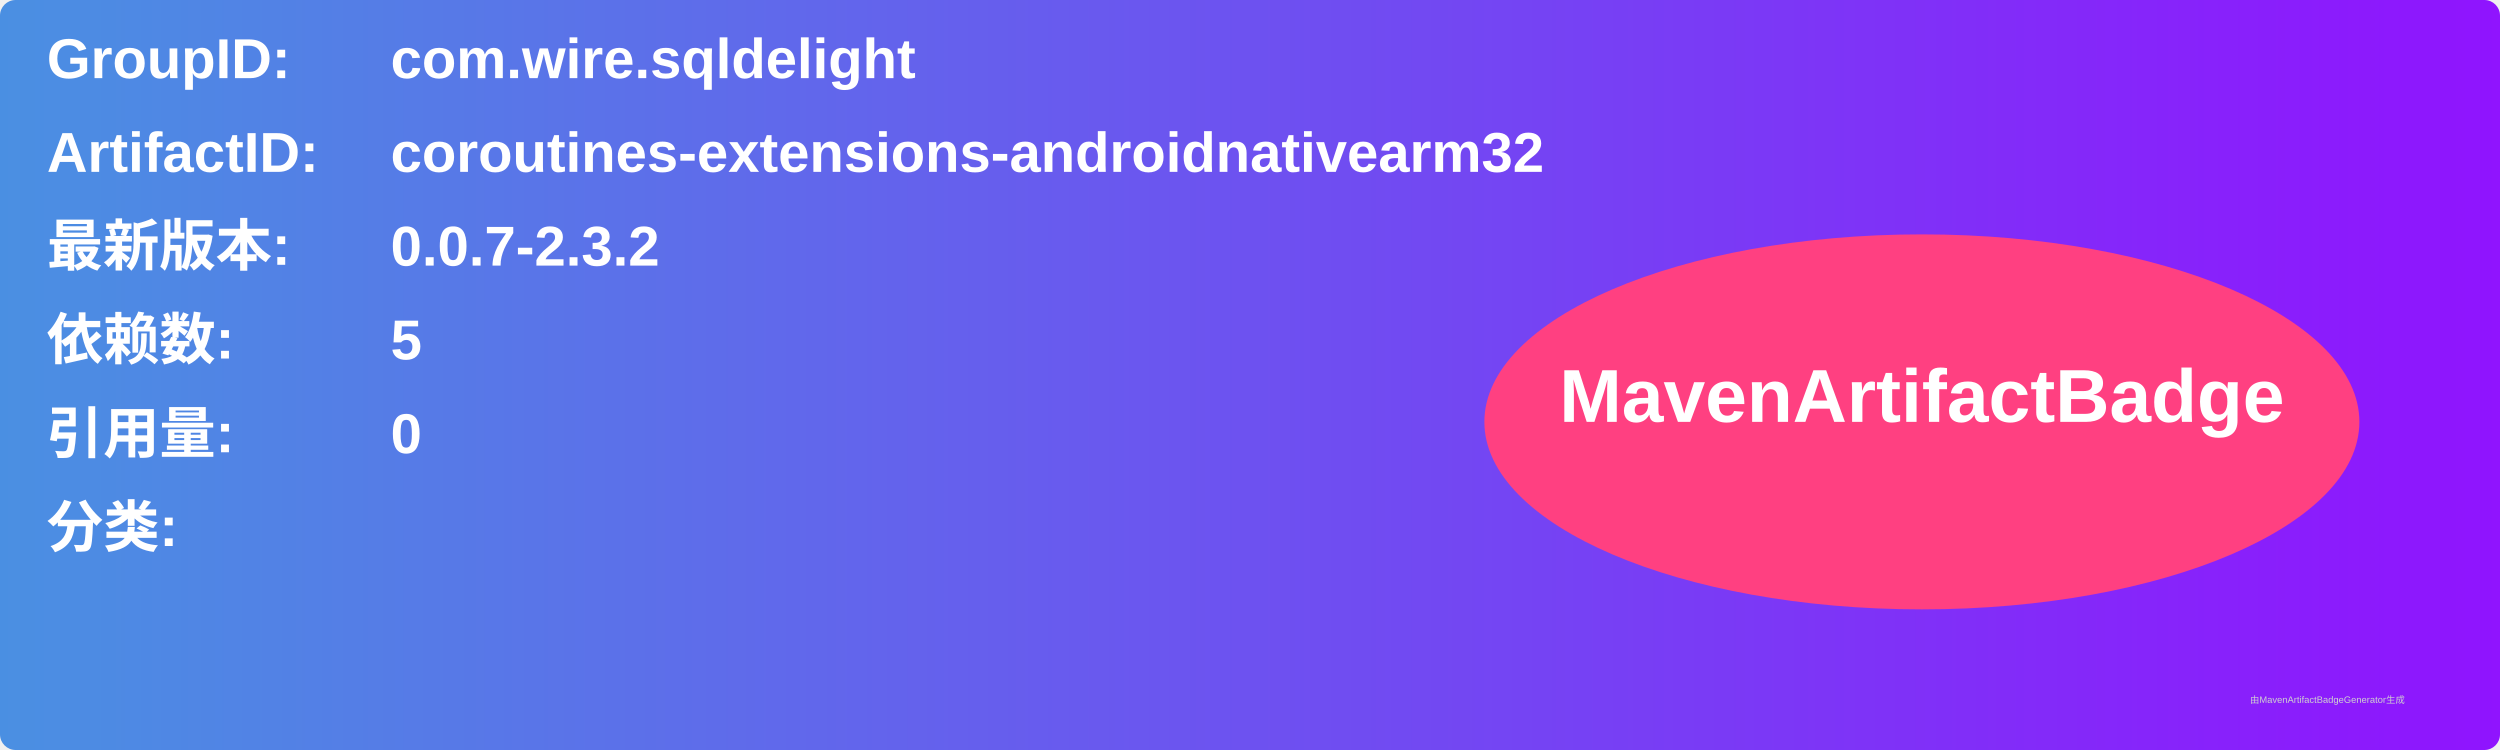
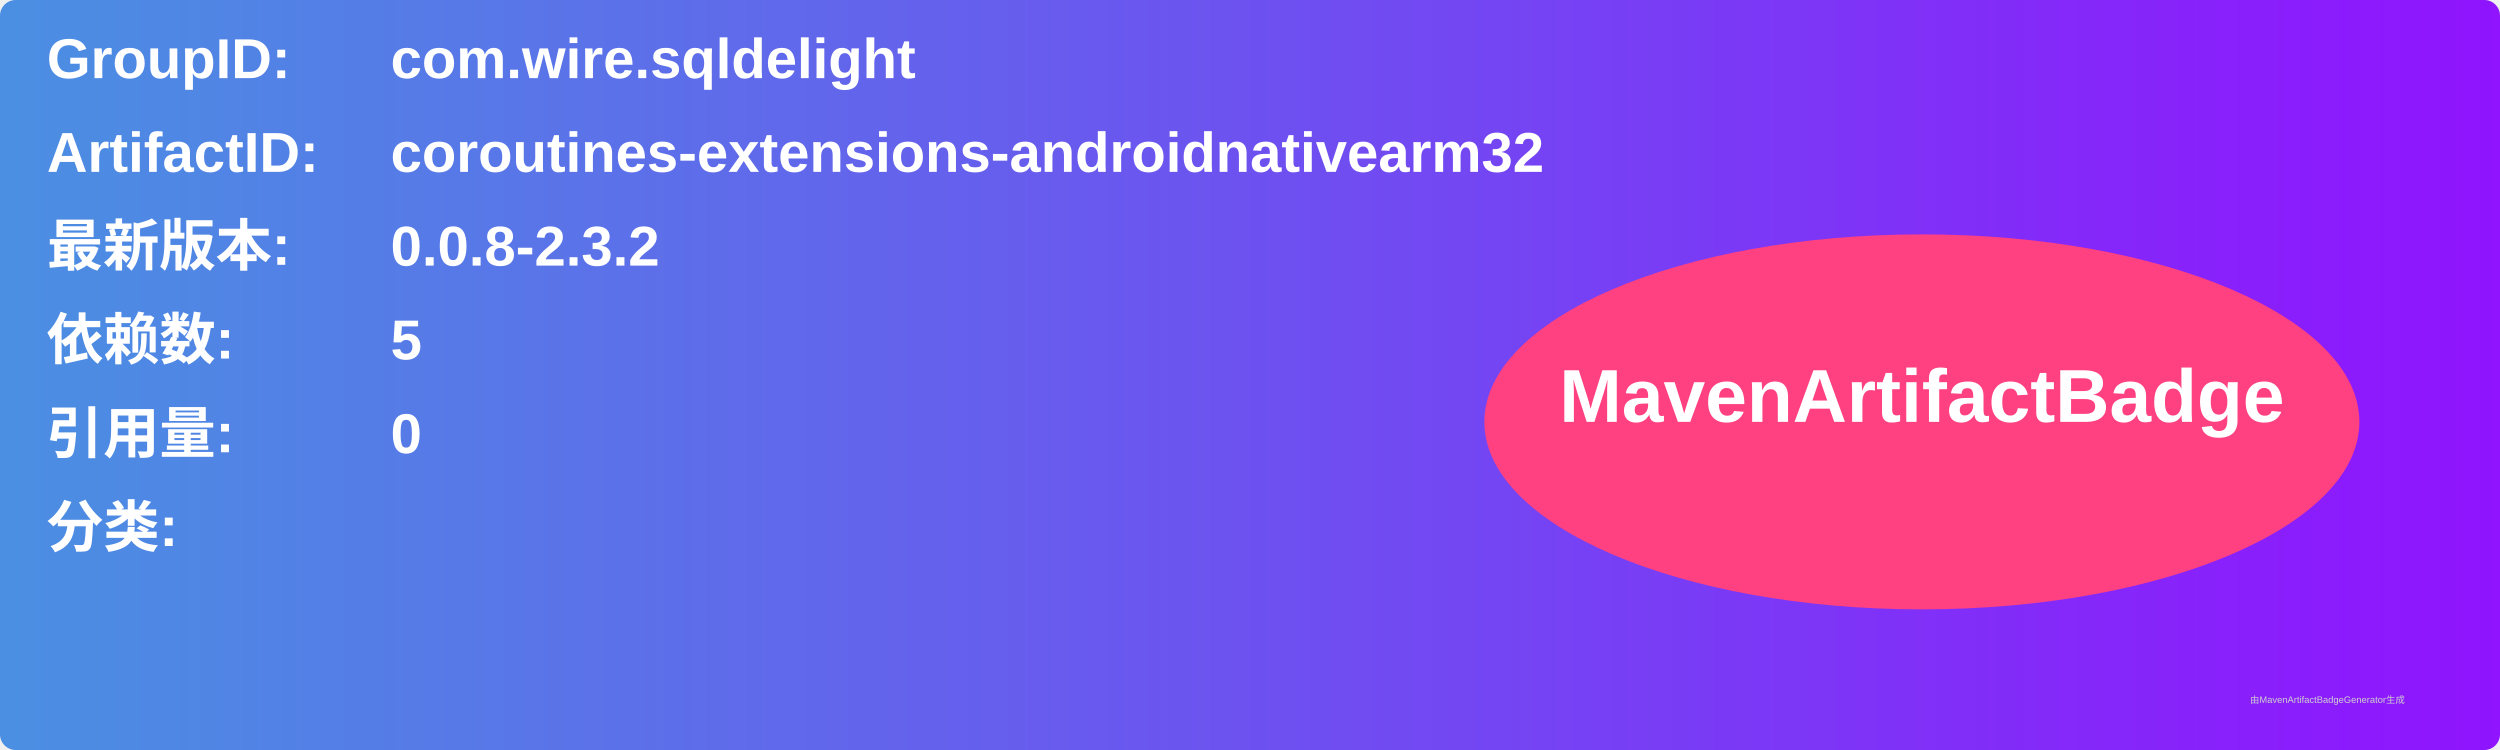
<svg xmlns="http://www.w3.org/2000/svg" width="800" height="240" viewBox="0 0 800 240">
  <linearGradient id="grad" x1="0%" y1="0%" x2="100%" y2="0%">
    <stop offset="0%" stop-color="#4a90e2" />
    <stop offset="100%" stop-color="#9013fe" />
  </linearGradient>
  <rect width="100%" height="100%" rx="5" ry="5" fill="url(#grad)" />
  <g transform="translate(15, 15)">
    <text x="0" y="10" font-family="Arial" font-size="18" fill="white" font-weight="bold" width="260">GroupID:</text>
    <text x="110" y="10" font-family="Arial" font-size="18" fill="white" font-weight="bold" width="460">com.wire.sqldelight</text>
    <text x="0" y="40" font-family="Arial" font-size="18" fill="white" font-weight="bold" width="260">ArtifactID:</text>
    <text x="110" y="40" font-family="Arial" font-size="18" fill="white" font-weight="bold" width="460">coroutines-extensions-androidnativearm32</text>
    <text x="0" y="70" font-family="Arial" font-size="18" fill="white" font-weight="bold">最新版本:</text>
    <text x="110" y="70" font-family="Arial" font-size="18" fill="white" font-weight="bold">
-       <tspan font-weight="bold">0.0.7-2.3.2</tspan>
+       <tspan font-weight="bold">0.0.8-2.3.2</tspan>
    </text>
    <text x="0" y="100" font-family="Arial" font-size="18" fill="white" font-weight="bold">依赖数: </text>
    <text x="110" y="100" font-family="Arial" font-size="18" fill="white">
      <tspan font-weight="bold">5</tspan>
    </text>
    <text x="0" y="130" font-family="Arial" font-size="18" fill="white" font-weight="bold">引用量: </text>
    <text x="110" y="130" font-family="Arial" font-size="18" fill="white">
      <tspan font-weight="bold">0</tspan>
    </text>
    <text x="0" y="160" font-family="Arial" font-size="18" fill="white" font-weight="bold">分类:</text>
    <text x="10" y="190" font-family="Arial" font-size="10" fill="white">
      <tspan font-weight="bold" />
    </text>
    <ellipse cx="600" cy="120" rx="140" ry="60" fill="#ff4081" />
    <text x="600" y="120" text-anchor="middle" font-family="Arial" font-size="24" fill="white" font-weight="bold">MavenArtifactBadge</text>
  </g>
  <text x="720" y="225" font-family="Arial" font-size="3" fill="#d0d0d0">由MavenArtifactBadgeGenerator生成</text>
</svg>
